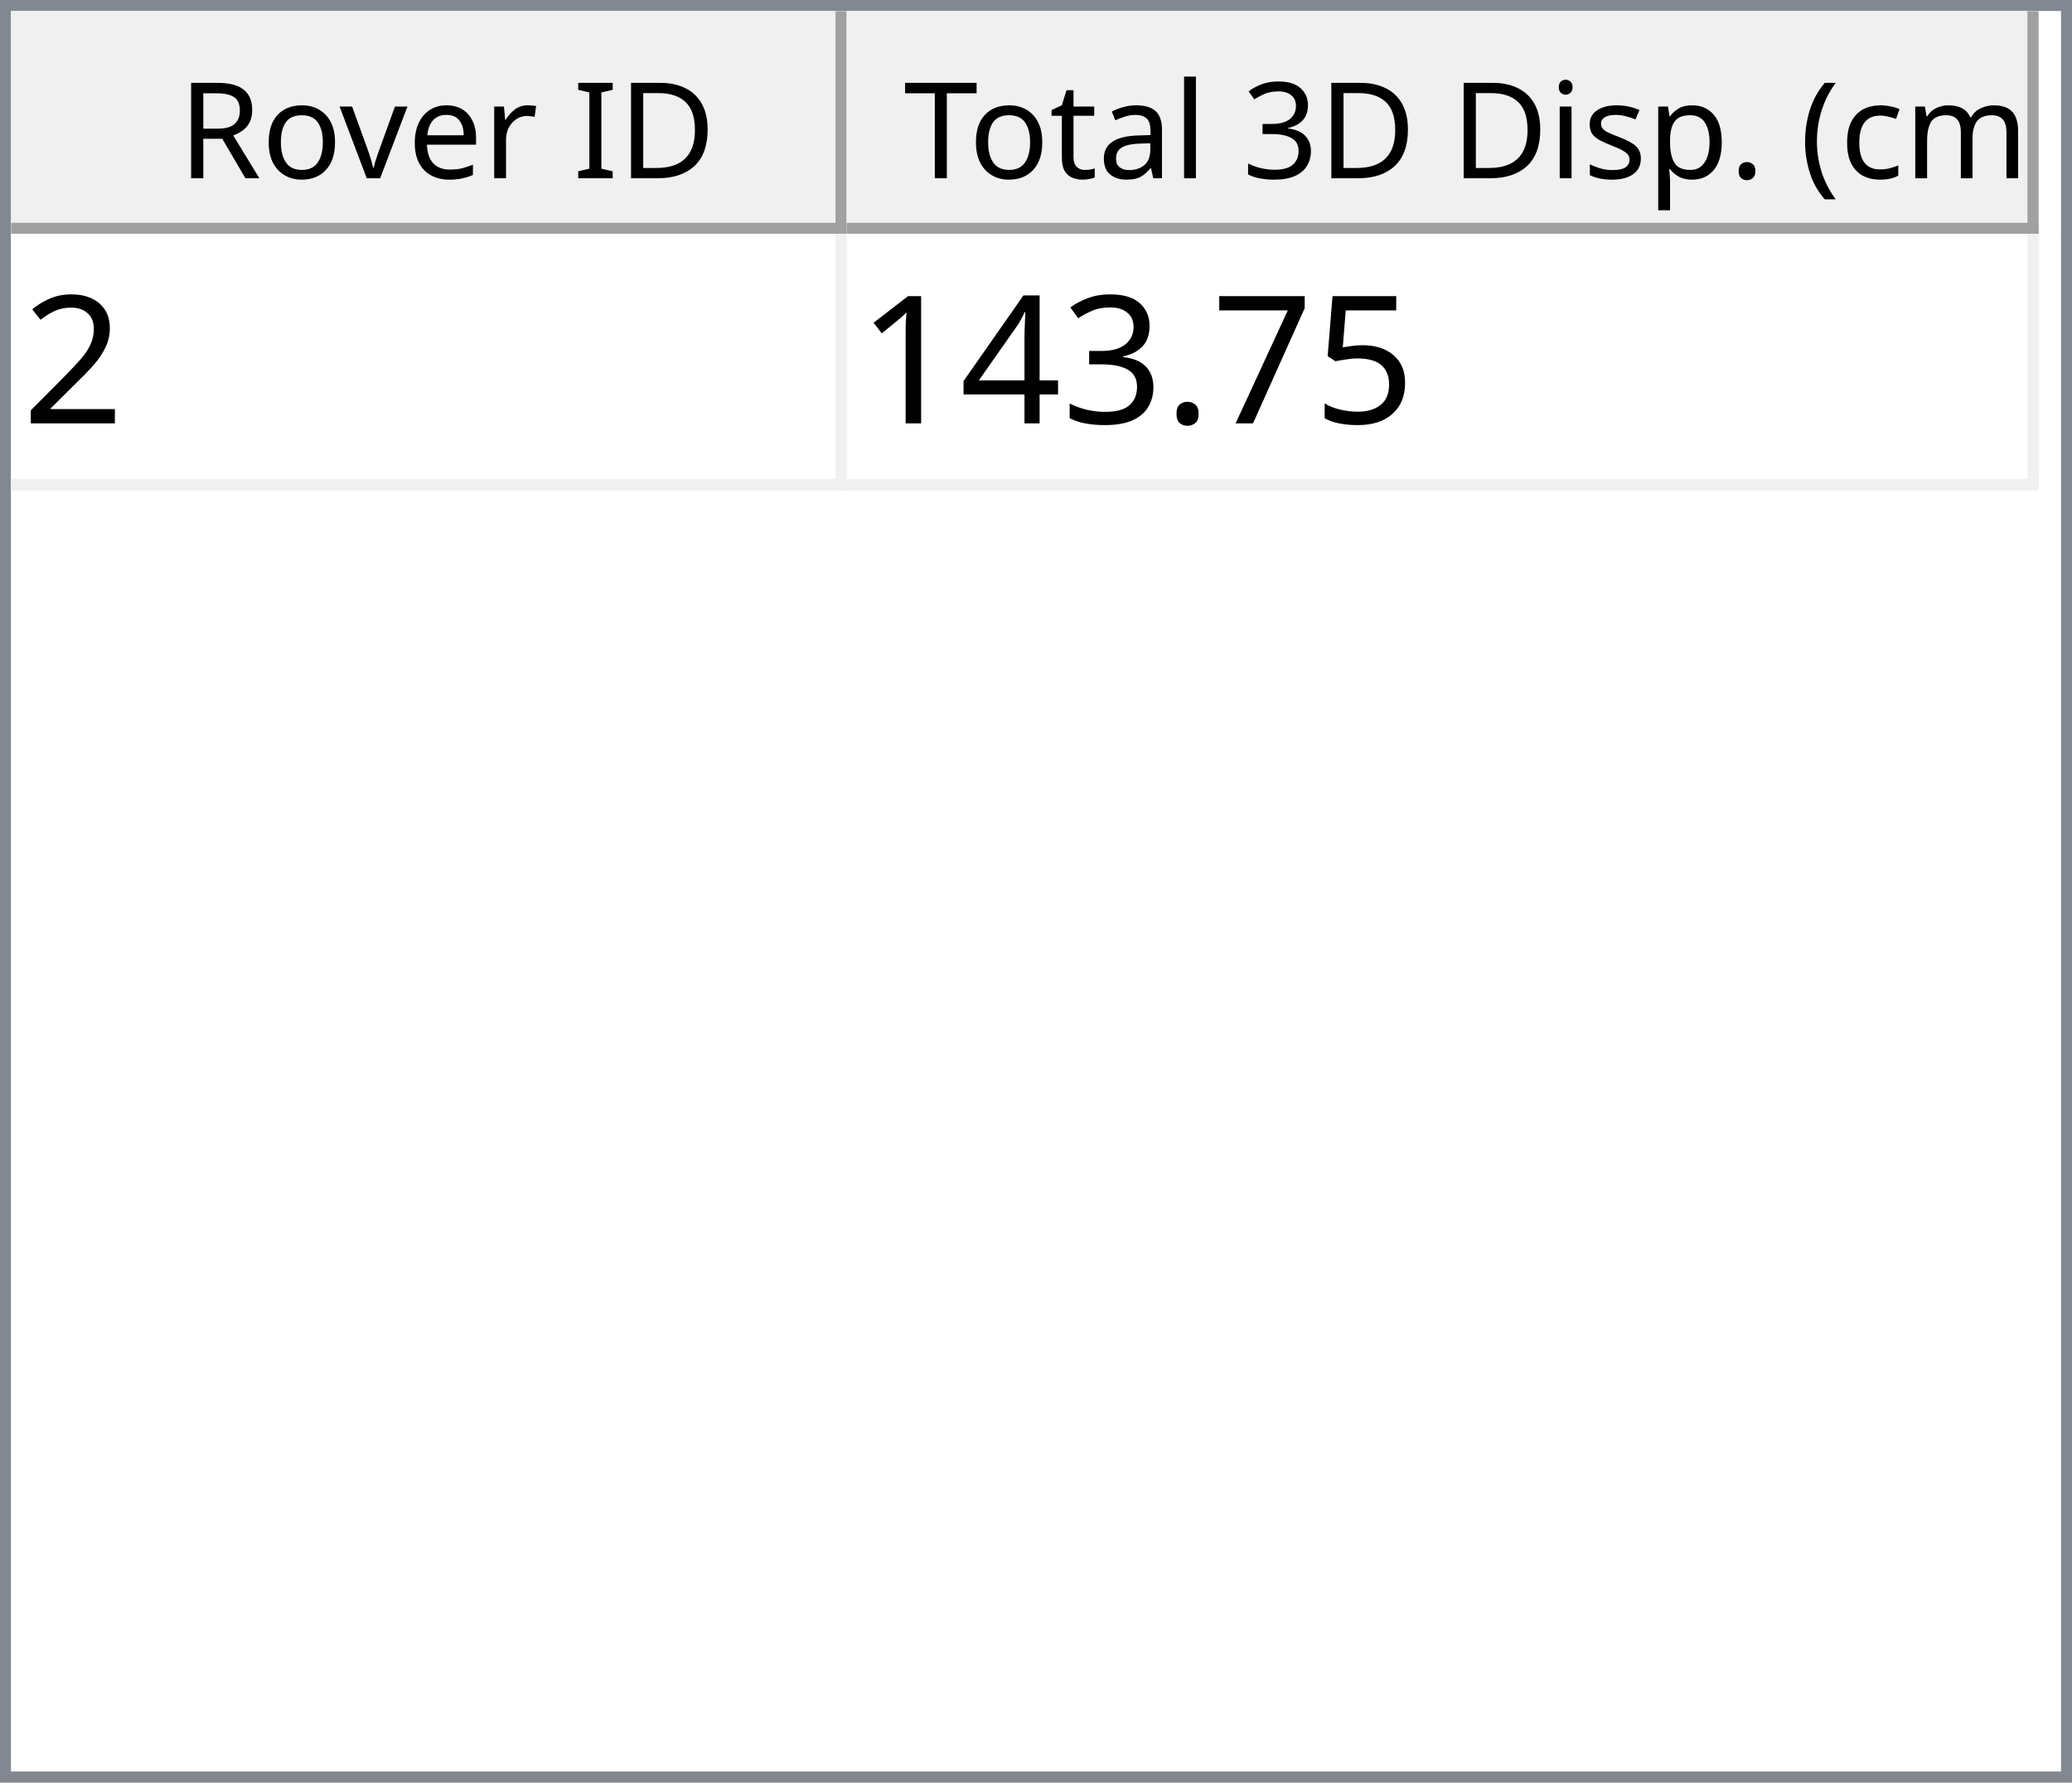
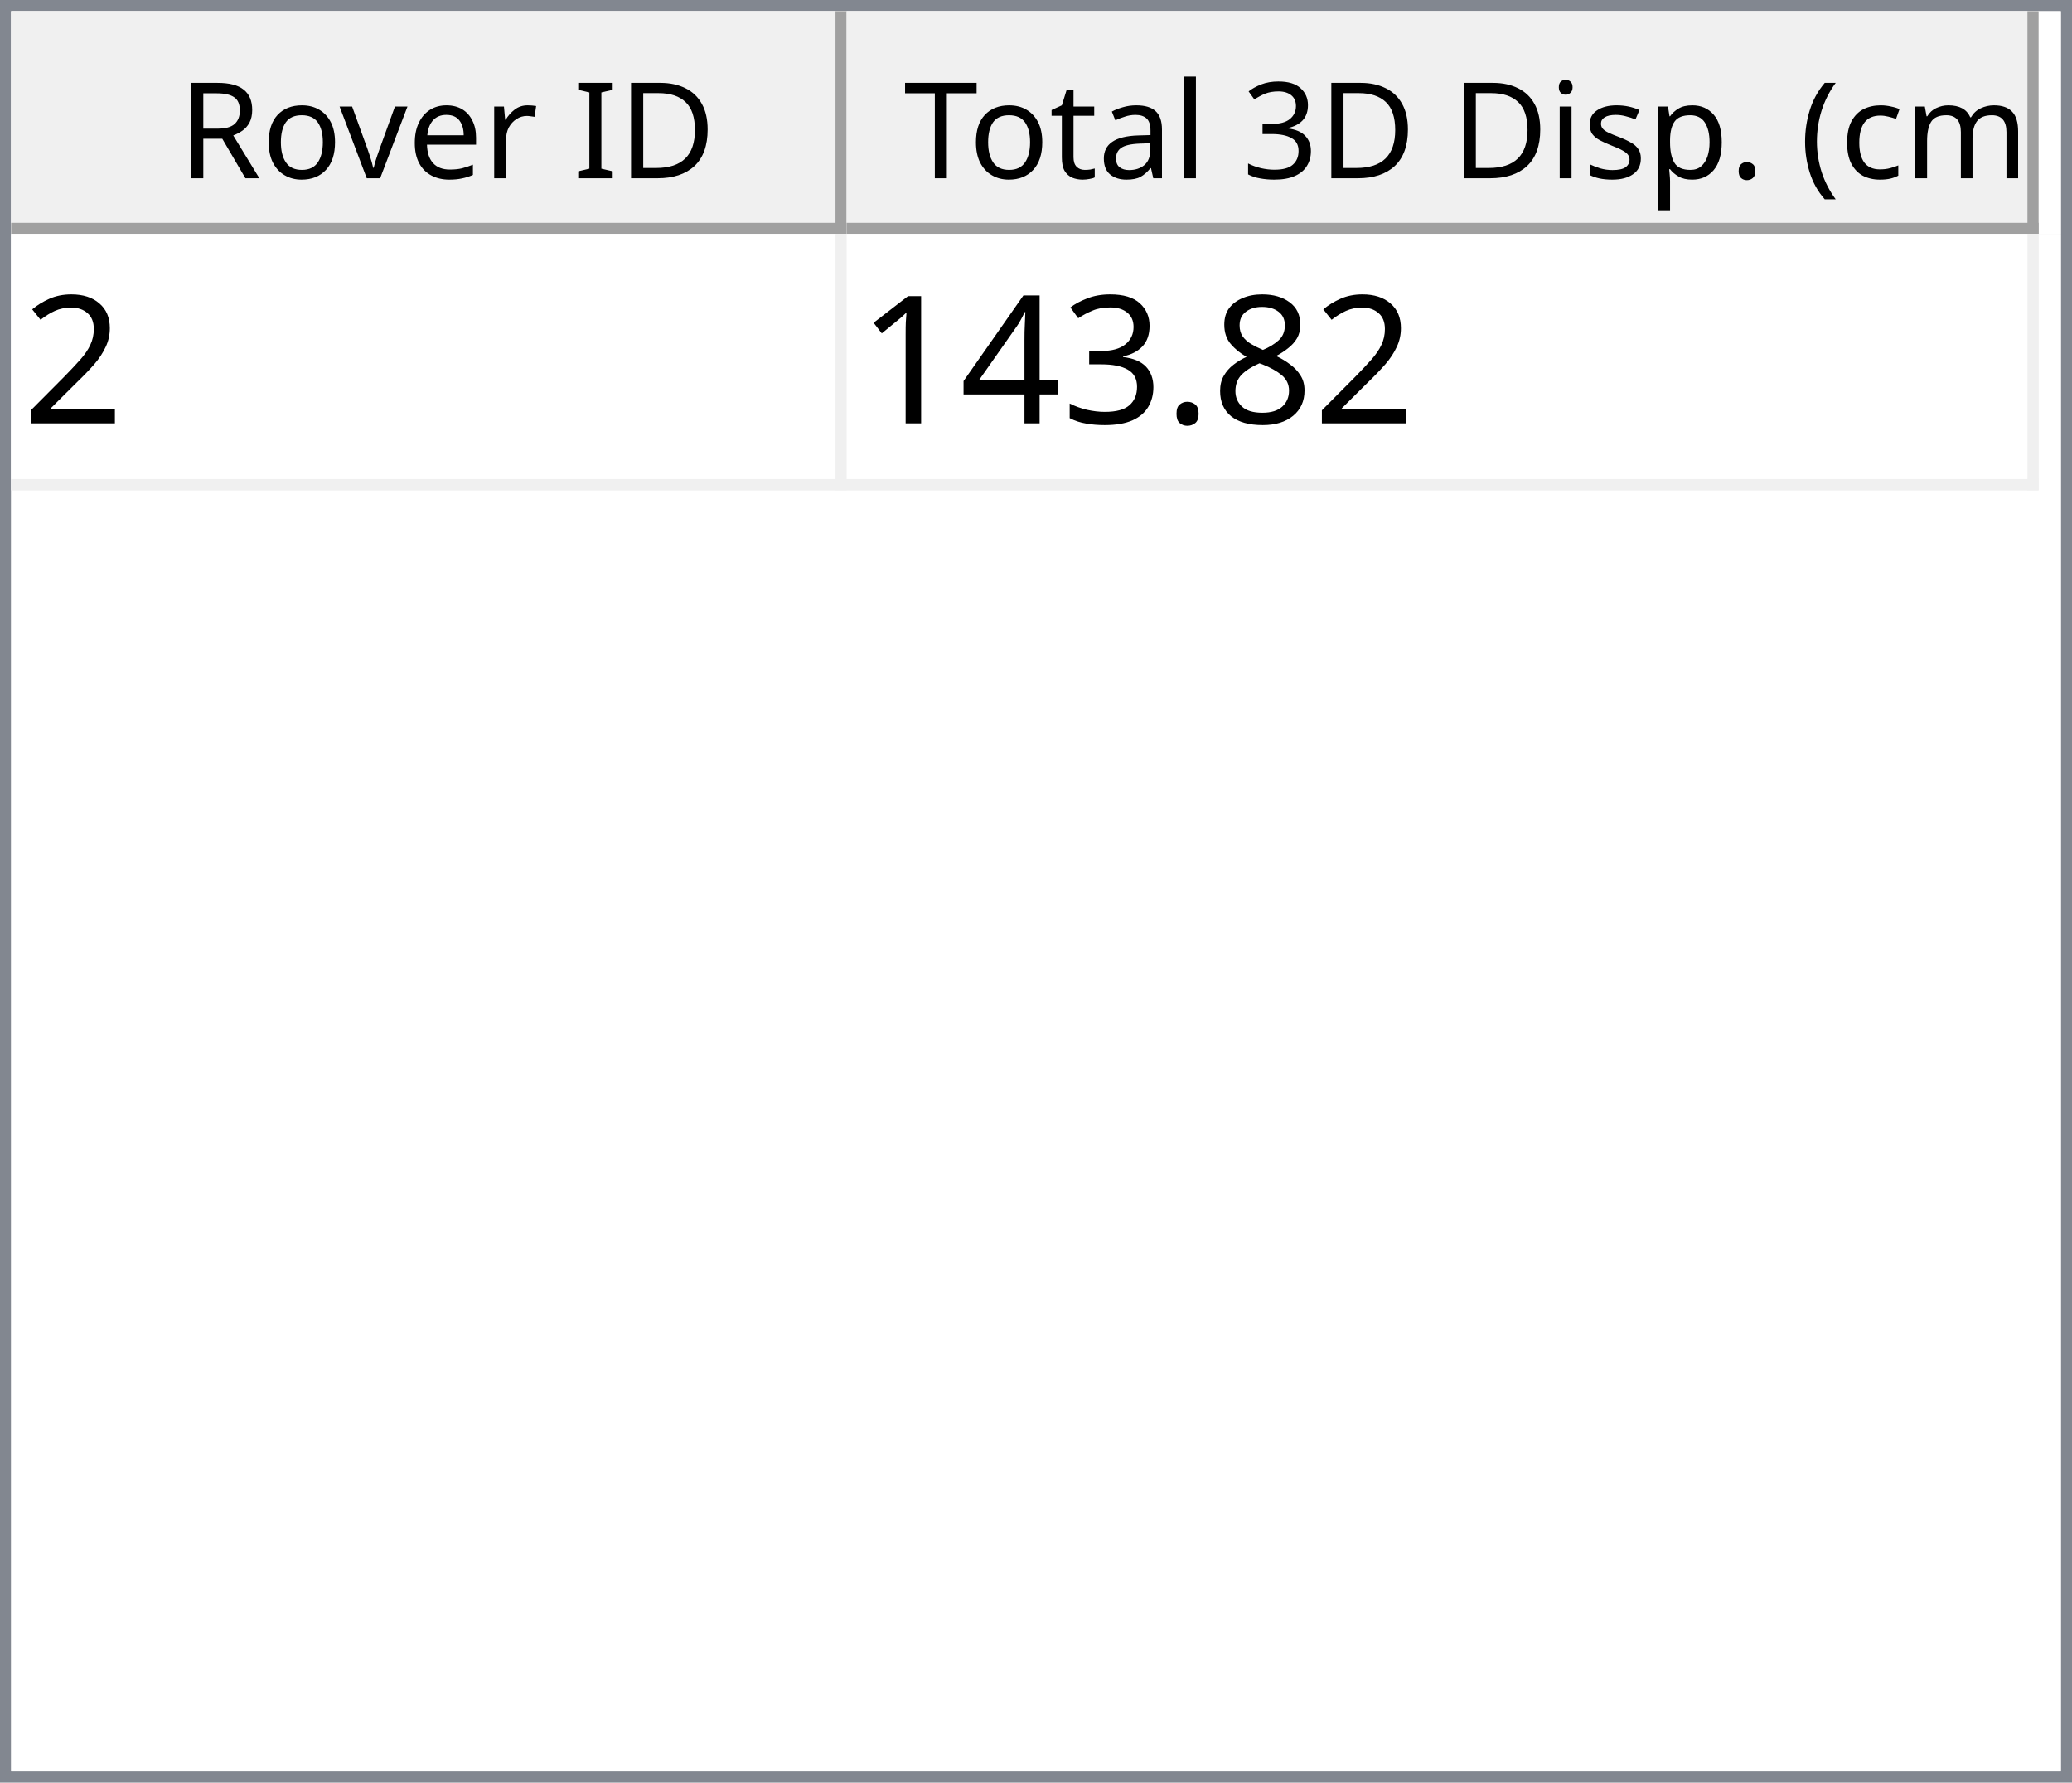
<svg xmlns="http://www.w3.org/2000/svg" style="fill-opacity:1; color-rendering:auto; color-interpolation:auto; text-rendering:auto; stroke:black; stroke-linecap:square; stroke-miterlimit:10; shape-rendering:auto; stroke-opacity:1; fill:black; stroke-dasharray:none; font-weight:normal; stroke-width:1; font-family:'Dialog'; font-style:normal; stroke-linejoin:miter; font-size:12px; stroke-dashoffset:0; image-rendering:auto;" width="186" height="160">
  <defs id="genericDefs" />
  <g>
    <defs id="defs1">
      <clipPath clipPathUnits="userSpaceOnUse" id="clipPath1">
        <path d="M0 0 L186 0 L186 160 L0 160 L0 0 Z" />
      </clipPath>
      <clipPath clipPathUnits="userSpaceOnUse" id="clipPath2">
        <path d="M0 0 L0 160 L186 160 L186 0 Z" />
      </clipPath>
      <clipPath clipPathUnits="userSpaceOnUse" id="clipPath3">
        <path d="M0 0 L0 20 L184 20 L184 0 Z" />
      </clipPath>
      <clipPath clipPathUnits="userSpaceOnUse" id="clipPath4">
        <path d="M0 0 L0 20 L75 20 L75 0 Z" />
      </clipPath>
      <clipPath clipPathUnits="userSpaceOnUse" id="clipPath5">
        <path d="M1 1 L1 19 L74 19 L74 1 Z" />
      </clipPath>
      <clipPath clipPathUnits="userSpaceOnUse" id="clipPath6">
        <path d="M0 0 L0 18 L73 18 L73 0 Z" />
      </clipPath>
      <clipPath clipPathUnits="userSpaceOnUse" id="clipPath7">
        <path d="M-0.5 -0.5 L-0.5 19.5 L74.5 19.5 L74.5 -0.5 Z" />
      </clipPath>
      <clipPath clipPathUnits="userSpaceOnUse" id="clipPath8">
        <path d="M0 0 L0 20 L107 20 L107 0 Z" />
      </clipPath>
      <clipPath clipPathUnits="userSpaceOnUse" id="clipPath9">
        <path d="M1 1 L1 19 L106 19 L106 1 Z" />
      </clipPath>
      <clipPath clipPathUnits="userSpaceOnUse" id="clipPath10">
        <path d="M0 0 L0 18 L105 18 L105 0 Z" />
      </clipPath>
      <clipPath clipPathUnits="userSpaceOnUse" id="clipPath11">
        <path d="M-0.5 -0.5 L-0.5 19.5 L106.5 19.5 L106.5 -0.5 Z" />
      </clipPath>
      <clipPath clipPathUnits="userSpaceOnUse" id="clipPath12">
        <path d="M0 0 L0 138 L184 138 L184 0 Z" />
      </clipPath>
      <clipPath clipPathUnits="userSpaceOnUse" id="clipPath13">
        <path d="M0 0 L0 23 L182 23 L182 0 Z" />
      </clipPath>
      <clipPath clipPathUnits="userSpaceOnUse" id="clipPath14">
        <path d="M-0.5 -0.5 L-0.5 22.5 L181.5 22.5 L181.5 -0.5 Z" />
      </clipPath>
      <clipPath clipPathUnits="userSpaceOnUse" id="clipPath15">
        <path d="M0 0 L0 22 L74 22 L74 0 Z" />
      </clipPath>
      <clipPath clipPathUnits="userSpaceOnUse" id="clipPath16">
        <path d="M0 0 L0 22 L106 22 L106 0 Z" />
      </clipPath>
      <font horiz-adv-x="64.551" id="font1">
        <font-face ascent="107.91" descent="25.098" units-per-em="100" style="font-style:normal; font-family:Segoe UI; font-weight:normal;" />
        <missing-glyph horiz-adv-x="64.551" d="M8.109 0 L8.109 68.266 L56.453 68.266 L56.453 0 L8.109 0 ZM15.328 7.234 L49.219 7.234 L49.219 61.031 L15.328 61.031 L15.328 7.234 Z" />
        <glyph unicode="D" horiz-adv-x="70.117" d="M9.188 0 L9.188 70.016 L28.516 70.016 Q65.531 70.016 65.531 35.891 Q65.531 19.672 55.25 9.836 Q44.969 0 27.734 0 L9.188 0 ZM17.391 62.594 L17.391 7.422 L27.828 7.422 Q41.609 7.422 49.273 14.797 Q56.938 22.172 56.938 35.688 Q56.938 62.594 28.328 62.594 L17.391 62.594 Z" />
        <glyph unicode="I" horiz-adv-x="26.611" d="M17.391 0 L9.188 0 L9.188 70.016 L17.391 70.016 L17.391 0 Z" />
        <glyph unicode=" " horiz-adv-x="27.393" d="" />
        <glyph unicode="r" horiz-adv-x="34.766" d="M34.188 41.891 Q32.078 43.5 28.125 43.5 Q23 43.5 19.555 38.672 Q16.109 33.844 16.109 25.484 L16.109 0 L8.109 0 L8.109 50 L16.109 50 L16.109 39.703 L16.312 39.703 Q18.016 44.969 21.531 47.922 Q25.047 50.875 29.391 50.875 Q32.516 50.875 34.188 50.203 L34.188 41.891 Z" />
        <glyph unicode="e" horiz-adv-x="52.295" d="M48.297 23 L12.984 23 Q13.188 14.656 17.484 10.109 Q21.781 5.562 29.297 5.562 Q37.75 5.562 44.828 11.141 L44.828 3.609 Q38.234 -1.172 27.391 -1.172 Q16.797 -1.172 10.742 5.641 Q4.688 12.453 4.688 24.812 Q4.688 36.469 11.305 43.82 Q17.922 51.172 27.734 51.172 Q37.547 51.172 42.922 44.828 Q48.297 38.484 48.297 27.203 L48.297 23 ZM40.094 29.781 Q40.047 36.719 36.75 40.578 Q33.453 44.438 27.594 44.438 Q21.922 44.438 17.969 40.383 Q14.016 36.328 13.094 29.781 L40.094 29.781 Z" />
        <glyph unicode="v" horiz-adv-x="47.9" d="M47.406 50 L27.484 0 L19.625 0 L0.688 50 L9.469 50 L22.172 13.672 Q23.578 9.672 23.922 6.688 L24.125 6.688 Q24.609 10.453 25.688 13.484 L38.969 50 L47.406 50 Z" />
        <glyph unicode="o" horiz-adv-x="58.594" d="M29 -1.172 Q17.922 -1.172 11.305 5.836 Q4.688 12.844 4.688 24.422 Q4.688 37.016 11.57 44.094 Q18.453 51.172 30.172 51.172 Q41.359 51.172 47.633 44.289 Q53.906 37.406 53.906 25.203 Q53.906 13.234 47.141 6.031 Q40.375 -1.172 29 -1.172 ZM29.594 44.438 Q21.875 44.438 17.383 39.188 Q12.891 33.938 12.891 24.703 Q12.891 15.828 17.43 10.695 Q21.969 5.562 29.594 5.562 Q37.359 5.562 41.531 10.594 Q45.703 15.625 45.703 24.906 Q45.703 34.281 41.531 39.359 Q37.359 44.438 29.594 44.438 Z" />
        <glyph unicode="R" horiz-adv-x="59.814" d="M59.375 0 L49.609 0 L37.891 19.625 Q36.281 22.359 34.766 24.289 Q33.25 26.219 31.664 27.438 Q30.078 28.656 28.25 29.219 Q26.422 29.781 24.125 29.781 L17.391 29.781 L17.391 0 L9.188 0 L9.188 70.016 L30.078 70.016 Q34.672 70.016 38.555 68.867 Q42.438 67.719 45.289 65.375 Q48.141 63.031 49.758 59.547 Q51.375 56.062 51.375 51.375 Q51.375 47.703 50.273 44.656 Q49.172 41.609 47.148 39.211 Q45.125 36.812 42.266 35.133 Q39.406 33.453 35.844 32.516 L35.844 32.328 Q37.594 31.547 38.891 30.547 Q40.188 29.547 41.359 28.18 Q42.531 26.812 43.68 25.078 Q44.828 23.344 46.234 21.047 L59.375 0 ZM17.391 62.594 L17.391 37.203 L28.516 37.203 Q31.594 37.203 34.203 38.133 Q36.812 39.062 38.719 40.797 Q40.625 42.531 41.703 45.047 Q42.781 47.562 42.781 50.688 Q42.781 56.297 39.141 59.445 Q35.5 62.594 28.609 62.594 L17.391 62.594 Z" />
        <glyph unicode=")" horiz-adv-x="30.176" d="M8.297 -15.922 L1.172 -15.922 Q16.406 2.344 16.406 26.812 Q16.406 51.469 1.078 70.016 L8.297 70.016 Q23.531 52.156 23.531 26.703 Q23.531 1.375 8.297 -15.922 Z" />
        <glyph unicode="m" horiz-adv-x="86.133" d="M79.109 0 L71.094 0 L71.094 28.719 Q71.094 37.016 68.531 40.727 Q65.969 44.438 59.906 44.438 Q54.781 44.438 51.195 39.75 Q47.609 35.062 47.609 28.516 L47.609 0 L39.594 0 L39.594 29.688 Q39.594 44.438 28.219 44.438 Q22.953 44.438 19.531 40.016 Q16.109 35.594 16.109 28.516 L16.109 0 L8.109 0 L8.109 50 L16.109 50 L16.109 42.094 L16.312 42.094 Q21.625 51.172 31.844 51.172 Q36.969 51.172 40.773 48.312 Q44.578 45.453 46 40.828 Q51.562 51.172 62.594 51.172 Q79.109 51.172 79.109 30.812 L79.109 0 Z" />
        <glyph unicode="c" horiz-adv-x="46.191" d="M42.188 2.297 Q36.422 -1.172 28.516 -1.172 Q17.828 -1.172 11.258 5.789 Q4.688 12.75 4.688 23.828 Q4.688 36.188 11.766 43.68 Q18.844 51.172 30.672 51.172 Q37.25 51.172 42.281 48.734 L42.281 40.531 Q36.719 44.438 30.375 44.438 Q22.703 44.438 17.797 38.945 Q12.891 33.453 12.891 24.516 Q12.891 15.719 17.508 10.641 Q22.125 5.562 29.891 5.562 Q36.422 5.562 42.188 9.906 L42.188 2.297 Z" />
        <glyph unicode="(" horiz-adv-x="30.176" d="M29.109 -15.922 L21.969 -15.922 Q6.844 1.375 6.844 26.703 Q6.844 52.156 21.969 70.016 L29.203 70.016 Q13.875 51.469 13.875 26.812 Q13.875 2.344 29.109 -15.922 Z" />
        <glyph unicode="." horiz-adv-x="21.68" d="M10.891 -1.078 Q8.641 -1.078 7.055 0.539 Q5.469 2.156 5.469 4.391 Q5.469 6.641 7.055 8.273 Q8.641 9.906 10.891 9.906 Q13.188 9.906 14.797 8.273 Q16.406 6.641 16.406 4.391 Q16.406 2.156 14.797 0.539 Q13.188 -1.078 10.891 -1.078 Z" />
        <glyph unicode="p" horiz-adv-x="58.789" d="M16.312 7.234 L16.109 7.234 L16.109 -23 L8.109 -23 L8.109 50 L16.109 50 L16.109 41.219 L16.312 41.219 Q22.219 51.172 33.594 51.172 Q43.266 51.172 48.688 44.461 Q54.109 37.75 54.109 26.469 Q54.109 13.922 48 6.375 Q41.891 -1.172 31.297 -1.172 Q21.578 -1.172 16.312 7.234 ZM16.109 27.391 L16.109 20.406 Q16.109 14.203 20.141 9.883 Q24.172 5.562 30.375 5.562 Q37.641 5.562 41.773 11.133 Q45.906 16.703 45.906 26.609 Q45.906 34.969 42.047 39.703 Q38.188 44.438 31.594 44.438 Q24.609 44.438 20.359 39.578 Q16.109 34.719 16.109 27.391 Z" />
        <glyph unicode="s" horiz-adv-x="42.432" d="M5.078 1.812 L5.078 10.406 Q11.625 5.562 19.484 5.562 Q30.031 5.562 30.031 12.594 Q30.031 14.594 29.125 15.992 Q28.219 17.391 26.68 18.461 Q25.141 19.531 23.07 20.383 Q21 21.234 18.609 22.172 Q15.281 23.484 12.766 24.828 Q10.25 26.172 8.57 27.859 Q6.891 29.547 6.031 31.695 Q5.172 33.844 5.172 36.719 Q5.172 40.234 6.789 42.945 Q8.406 45.656 11.086 47.484 Q13.766 49.312 17.211 50.242 Q20.656 51.172 24.312 51.172 Q30.812 51.172 35.938 48.922 L35.938 40.828 Q30.422 44.438 23.25 44.438 Q21 44.438 19.195 43.922 Q17.391 43.406 16.094 42.477 Q14.797 41.547 14.086 40.258 Q13.375 38.969 13.375 37.406 Q13.375 35.453 14.086 34.133 Q14.797 32.812 16.164 31.789 Q17.531 30.766 19.484 29.938 Q21.438 29.109 23.922 28.125 Q27.25 26.859 29.883 25.516 Q32.516 24.172 34.375 22.484 Q36.234 20.797 37.234 18.602 Q38.234 16.406 38.234 13.375 Q38.234 9.672 36.602 6.938 Q34.969 4.203 32.234 2.398 Q29.5 0.594 25.93 -0.289 Q22.359 -1.172 18.453 -1.172 Q10.75 -1.172 5.078 1.812 Z" />
        <glyph unicode="i" horiz-adv-x="24.219" d="M12.203 62.703 Q10.062 62.703 8.547 64.164 Q7.031 65.625 7.031 67.875 Q7.031 70.125 8.547 71.609 Q10.062 73.094 12.203 73.094 Q14.406 73.094 15.945 71.609 Q17.484 70.125 17.484 67.875 Q17.484 65.719 15.945 64.211 Q14.406 62.703 12.203 62.703 ZM16.109 0 L8.109 0 L8.109 50 L16.109 50 L16.109 0 Z" />
        <glyph unicode="3" horiz-adv-x="53.906" d="M46.531 19.828 Q46.531 15.094 44.75 11.211 Q42.969 7.328 39.719 4.57 Q36.469 1.812 31.93 0.297 Q27.391 -1.219 21.922 -1.219 Q11.922 -1.219 6 2.594 L6 11.188 Q13.094 5.609 22.219 5.609 Q25.875 5.609 28.828 6.539 Q31.781 7.469 33.906 9.227 Q36.031 10.984 37.18 13.477 Q38.328 15.969 38.328 19.094 Q38.328 32.812 18.797 32.812 L12.984 32.812 L12.984 39.594 L18.5 39.594 Q35.797 39.594 35.797 52.484 Q35.797 64.406 22.609 64.406 Q15.188 64.406 8.688 59.422 L8.688 67.188 Q15.375 71.188 24.609 71.188 Q29 71.188 32.57 69.969 Q36.141 68.75 38.68 66.555 Q41.219 64.359 42.609 61.281 Q44 58.203 44 54.5 Q44 40.672 30.031 36.719 L30.031 36.531 Q33.594 36.141 36.625 34.797 Q39.656 33.453 41.852 31.305 Q44.047 29.156 45.289 26.25 Q46.531 23.344 46.531 19.828 Z" />
        <glyph unicode="l" horiz-adv-x="24.219" d="M16.109 0 L8.109 0 L8.109 74.031 L16.109 74.031 L16.109 0 Z" />
        <glyph unicode="a" horiz-adv-x="50.879" d="M43.891 0 L35.891 0 L35.891 7.812 L35.688 7.812 Q30.469 -1.172 20.312 -1.172 Q12.844 -1.172 8.617 2.781 Q4.391 6.734 4.391 13.281 Q4.391 27.297 20.906 29.594 L35.891 31.688 Q35.891 44.438 25.594 44.438 Q16.547 44.438 9.281 38.281 L9.281 46.484 Q16.656 51.172 26.266 51.172 Q43.891 51.172 43.891 32.516 L43.891 0 ZM35.891 25.297 L23.828 23.641 Q18.266 22.859 15.43 20.875 Q12.594 18.891 12.594 13.875 Q12.594 10.203 15.211 7.883 Q17.828 5.562 22.172 5.562 Q28.125 5.562 32.008 9.742 Q35.891 13.922 35.891 20.312 L35.891 25.297 Z" />
        <glyph unicode="t" horiz-adv-x="33.887" d="M31.297 0.484 Q28.469 -1.078 23.828 -1.078 Q10.688 -1.078 10.688 13.578 L10.688 43.172 L2.094 43.172 L2.094 50 L10.688 50 L10.688 62.203 L18.703 64.797 L18.703 50 L31.297 50 L31.297 43.172 L18.703 43.172 L18.703 14.984 Q18.703 9.969 20.414 7.82 Q22.125 5.672 26.078 5.672 Q29.109 5.672 31.297 7.328 L31.297 0.484 Z" />
        <glyph unicode="T" horiz-adv-x="52.393" d="M50.594 62.594 L30.375 62.594 L30.375 0 L22.172 0 L22.172 62.594 L2 62.594 L2 70.016 L50.594 70.016 L50.594 62.594 Z" />
      </font>
      <font horiz-adv-x="75.0" id="font2">
        <font-face ascent="100.537" descent="21.973" units-per-em="100" style="font-style:normal; font-family:sans-serif; font-weight:normal;" />
        <missing-glyph horiz-adv-x="75.0" d="M12.5 0 L12.5 62.5 L62.5 62.5 L62.5 0 L12.5 0 ZM14.062 1.562 L60.938 1.562 L60.938 60.938 L14.062 60.938 L14.062 1.562 Z" />
        <glyph unicode="2" horiz-adv-x="55.615" d="M50.344 8.453 L50.344 0 L3.031 0 Q2.938 3.172 4.047 6.109 Q5.859 10.938 9.836 15.625 Q13.812 20.312 21.344 26.469 Q33.016 36.031 37.117 41.625 Q41.219 47.219 41.219 52.203 Q41.219 57.422 37.477 61.008 Q33.734 64.594 27.734 64.594 Q21.391 64.594 17.578 60.789 Q13.766 56.984 13.719 50.25 L4.688 51.172 Q5.609 61.281 11.664 66.578 Q17.719 71.875 27.938 71.875 Q38.234 71.875 44.242 66.164 Q50.25 60.453 50.25 52 Q50.25 47.703 48.492 43.555 Q46.734 39.406 42.656 34.812 Q38.578 30.219 29.109 22.219 Q21.188 15.578 18.945 13.211 Q16.703 10.844 15.234 8.453 L50.344 8.453 Z" />
-         <glyph unicode="5" horiz-adv-x="55.615" d="M4.156 18.75 L13.375 19.531 Q14.406 12.797 18.141 9.398 Q21.875 6 27.156 6 Q33.5 6 37.891 10.789 Q42.281 15.578 42.281 23.484 Q42.281 31 38.062 35.352 Q33.844 39.703 27 39.703 Q22.75 39.703 19.336 37.773 Q15.922 35.844 13.969 32.766 L5.719 33.844 L12.641 70.609 L48.25 70.609 L48.25 62.203 L19.672 62.203 L15.828 42.969 Q22.266 47.469 29.344 47.469 Q38.719 47.469 45.164 40.969 Q51.609 34.469 51.609 24.266 Q51.609 14.547 45.953 7.469 Q39.062 -1.219 27.156 -1.219 Q17.391 -1.219 11.211 4.25 Q5.031 9.719 4.156 18.75 Z" />
-         <glyph unicode="7" horiz-adv-x="55.615" d="M4.734 62.203 L4.734 70.656 L51.078 70.656 L51.078 63.812 Q44.234 56.547 37.523 44.484 Q30.812 32.422 27.156 19.672 Q24.516 10.688 23.781 0 L14.75 0 Q14.891 8.453 18.062 20.414 Q21.234 32.375 27.172 43.484 Q33.109 54.594 39.797 62.203 L4.734 62.203 Z" />
+         <glyph unicode="8" horiz-adv-x="55.615" d="M17.672 38.812 Q12.203 40.828 9.57 44.539 Q6.938 48.25 6.938 53.422 Q6.938 61.234 12.555 66.555 Q18.172 71.875 27.484 71.875 Q36.859 71.875 42.578 66.43 Q48.297 60.984 48.297 53.172 Q48.297 48.188 45.68 44.508 Q43.062 40.828 37.75 38.812 Q44.344 36.672 47.781 31.883 Q51.219 27.094 51.219 20.453 Q51.219 11.281 44.727 5.031 Q38.234 -1.219 27.641 -1.219 Q17.047 -1.219 10.547 5.055 Q4.047 11.328 4.047 20.703 Q4.047 27.688 7.594 32.398 Q11.141 37.109 17.672 38.812 ZM15.922 53.719 Q15.922 48.641 19.195 45.414 Q22.469 42.188 27.688 42.188 Q32.766 42.188 36.016 45.383 Q39.266 48.578 39.266 53.219 Q39.266 58.062 35.914 61.359 Q32.562 64.656 27.594 64.656 Q22.562 64.656 19.242 61.43 Q15.922 58.203 15.922 53.719 ZM13.094 20.656 Q13.094 16.891 14.875 13.375 Q16.656 9.859 20.172 7.93 Q23.688 6 27.734 6 Q34.031 6 38.133 10.055 Q42.234 14.109 42.234 20.359 Q42.234 26.703 38.016 30.859 Q33.797 35.016 27.438 35.016 Q21.234 35.016 17.164 30.914 Q13.094 26.812 13.094 20.656 Z" />
        <glyph unicode="." horiz-adv-x="27.783" d="M9.078 0 L9.078 10.016 L19.094 10.016 L19.094 0 L9.078 0 Z" />
        <glyph unicode="3" horiz-adv-x="55.615" d="M4.203 18.891 L12.984 20.062 Q14.5 12.594 18.141 9.297 Q21.781 6 27 6 Q33.203 6 37.477 10.297 Q41.75 14.594 41.75 20.953 Q41.75 27 37.797 30.93 Q33.844 34.859 27.734 34.859 Q25.25 34.859 21.531 33.891 L22.516 41.609 Q23.391 41.5 23.922 41.5 Q29.547 41.5 34.039 44.43 Q38.531 47.359 38.531 53.469 Q38.531 58.297 35.258 61.477 Q31.984 64.656 26.812 64.656 Q21.688 64.656 18.266 61.43 Q14.844 58.203 13.875 51.766 L5.078 53.328 Q6.688 62.156 12.398 67.016 Q18.109 71.875 26.609 71.875 Q32.469 71.875 37.398 69.359 Q42.328 66.844 44.945 62.5 Q47.562 58.156 47.562 53.266 Q47.562 48.641 45.07 44.828 Q42.578 41.016 37.703 38.766 Q44.047 37.312 47.562 32.695 Q51.078 28.078 51.078 21.141 Q51.078 11.766 44.242 5.25 Q37.406 -1.266 26.953 -1.266 Q17.531 -1.266 11.305 4.352 Q5.078 9.969 4.203 18.891 Z" />
        <glyph unicode="4" horiz-adv-x="55.615" d="M32.328 0 L32.328 17.141 L1.266 17.141 L1.266 25.203 L33.938 71.578 L41.109 71.578 L41.109 25.203 L50.781 25.203 L50.781 17.141 L41.109 17.141 L41.109 0 L32.328 0 ZM32.328 25.203 L32.328 57.469 L9.906 25.203 L32.328 25.203 Z" />
        <glyph unicode="1" horiz-adv-x="55.615" d="M37.25 0 L28.469 0 L28.469 56 Q25.297 52.984 20.141 49.953 Q14.984 46.922 10.891 45.406 L10.891 53.906 Q18.266 57.375 23.781 62.305 Q29.297 67.234 31.594 71.875 L37.25 71.875 L37.25 0 Z" />
      </font>
    </defs>
    <g style="fill:white; stroke:white;">
      <rect x="0" y="0" width="186" style="clip-path:url(#clipPath1); stroke:none;" height="160" />
    </g>
    <g style="fill:white; text-rendering:optimizeSpeed; color-rendering:optimizeSpeed; image-rendering:optimizeSpeed; shape-rendering:crispEdges; stroke:white; color-interpolation:sRGB;">
      <rect x="0" width="186" height="160" y="0" style="stroke:none;" />
      <path style="stroke:none;" d="M0 160 L186 160 L186 0 L0 0 Z" />
    </g>
    <g style="fill:rgb(240,240,240); font-family:'Segoe UI'; stroke:rgb(240,240,240);">
      <rect x="0" y="0" width="186" style="clip-path:url(#clipPath2); stroke:none;" height="160" />
    </g>
    <g style="fill:rgb(130,135,144); font-family:'Segoe UI'; stroke:rgb(130,135,144);">
      <path d="M0 0 L186 0 L186 160 L0 160 L0 0 ZM1 1 L185 1 L185 159 L1 159 L1 1 Z" style="fill-rule:evenodd; clip-path:url(#clipPath2); stroke:none;" />
    </g>
    <g style="fill:white; font-family:'Segoe UI'; stroke:white;" transform="translate(1,1)">
      <rect x="0" y="0" width="184" style="clip-path:url(#clipPath3); stroke:none;" height="20" />
    </g>
    <g style="fill:rgb(240,240,240); font-family:'Segoe UI'; stroke:rgb(240,240,240);" transform="translate(1,1)">
      <rect x="0" y="0" width="75" style="clip-path:url(#clipPath4); stroke:none;" height="20" />
    </g>
    <g style="font-family:'Segoe UI';" transform="translate(2,2)">
      <text x="14" xml:space="preserve" y="14" style="clip-path:url(#clipPath6); stroke:none;">Rover ID</text>
    </g>
    <g style="fill:rgb(160,160,160); font-family:'Segoe UI'; stroke:rgb(160,160,160); stroke-linejoin:bevel;" transform="translate(1.5,1.5)">
      <line x1="74" x2="74" y1="0" style="fill:none; clip-path:url(#clipPath7);" y2="19" />
    </g>
    <g style="fill:rgb(160,160,160); font-family:'Segoe UI'; stroke:rgb(160,160,160); stroke-linejoin:bevel;" transform="matrix(1,0,0,1,1,1) translate(0.5,0.5)">
      <line x1="0" x2="74" y1="19" style="fill:none; clip-path:url(#clipPath7);" y2="19" />
    </g>
    <g style="fill:rgb(240,240,240); font-family:'Segoe UI'; stroke:rgb(240,240,240);" transform="translate(76,1)">
      <rect x="0" y="0" width="107" style="clip-path:url(#clipPath8); stroke:none;" height="20" />
    </g>
    <g style="font-family:'Segoe UI';" transform="translate(77,2)">
      <text x="1" xml:space="preserve" y="14" style="clip-path:url(#clipPath10); stroke:none;"> Total 3D Disp. (cm)</text>
    </g>
    <g style="fill:rgb(160,160,160); font-family:'Segoe UI'; stroke:rgb(160,160,160); stroke-linejoin:bevel;" transform="translate(76.5,1.5)">
      <line x1="106" x2="106" y1="0" style="fill:none; clip-path:url(#clipPath11);" y2="19" />
    </g>
    <g style="fill:rgb(160,160,160); font-family:'Segoe UI'; stroke:rgb(160,160,160); stroke-linejoin:bevel;" transform="matrix(1,0,0,1,76,1) translate(0.5,0.5)">
      <line x1="0" x2="106" y1="19" style="fill:none; clip-path:url(#clipPath11);" y2="19" />
    </g>
    <g style="fill:white; font-family:'Segoe UI'; stroke:white;" transform="translate(1,21)">
      <rect x="0" y="0" width="184" style="clip-path:url(#clipPath12); stroke:none;" height="138" />
    </g>
    <g style="fill:rgb(240,240,240); font-size:16px; font-family:sans-serif; stroke:rgb(240,240,240);" transform="translate(1,21)">
      <rect x="0" y="0" width="182" style="clip-path:url(#clipPath13); stroke:none;" height="23" />
      <line transform="translate(0.5,0.5)" x1="0" x2="181" y1="22" style="clip-path:url(#clipPath14); fill:none; stroke-linejoin:bevel;" y2="22" />
    </g>
    <g transform="matrix(1,0,0,1,1,21) translate(0.5,0.5)" style="fill:rgb(240,240,240); font-size:16px; font-family:sans-serif; stroke:rgb(240,240,240); stroke-linejoin:bevel;">
      <line x1="74" x2="74" y1="0" style="fill:none; clip-path:url(#clipPath14);" y2="22" />
    </g>
    <g transform="matrix(1,0,0,1,1,21) translate(0.5,0.5)" style="fill:rgb(240,240,240); font-size:16px; font-family:sans-serif; stroke:rgb(240,240,240); stroke-linejoin:bevel;">
      <line x1="181" x2="181" y1="0" style="fill:none; clip-path:url(#clipPath14);" y2="22" />
    </g>
    <g style="fill:white; font-size:16px; font-family:sans-serif; stroke:white;" transform="matrix(1,0,0,1,1,21)">
      <rect x="0" y="0" width="74" style="clip-path:url(#clipPath15); stroke:none;" height="22" />
      <text x="1" y="17" style="fill:black; clip-path:url(#clipPath15); stroke:none;" xml:space="preserve">2</text>
    </g>
    <g style="fill:white; font-size:16px; font-family:sans-serif; stroke:white;" transform="matrix(1,0,0,1,1,21) translate(75,0)">
      <rect x="0" y="0" width="106" style="clip-path:url(#clipPath16); stroke:none;" height="22" />
-       <text x="1" y="17" style="fill:black; clip-path:url(#clipPath16); stroke:none;" xml:space="preserve">143.75</text>
+       <text x="1" y="17" style="fill:black; clip-path:url(#clipPath16); stroke:none;" xml:space="preserve">143.82</text>
    </g>
  </g>
</svg>
